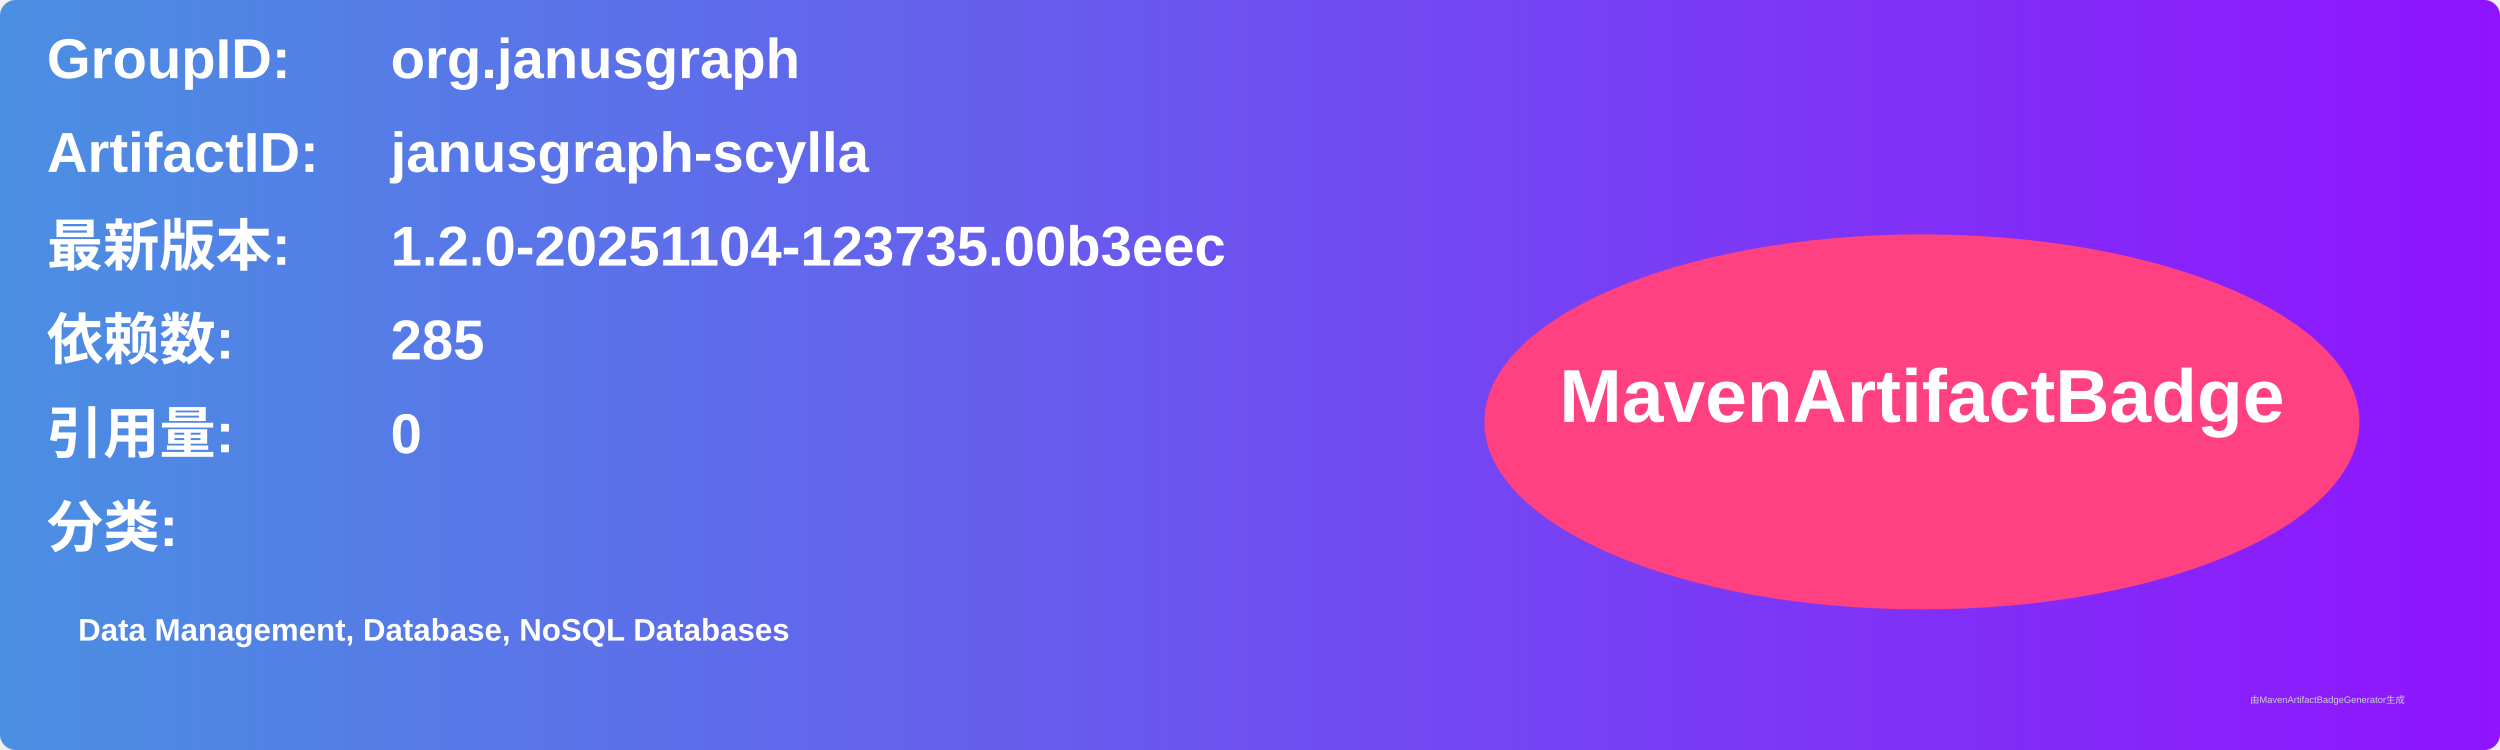
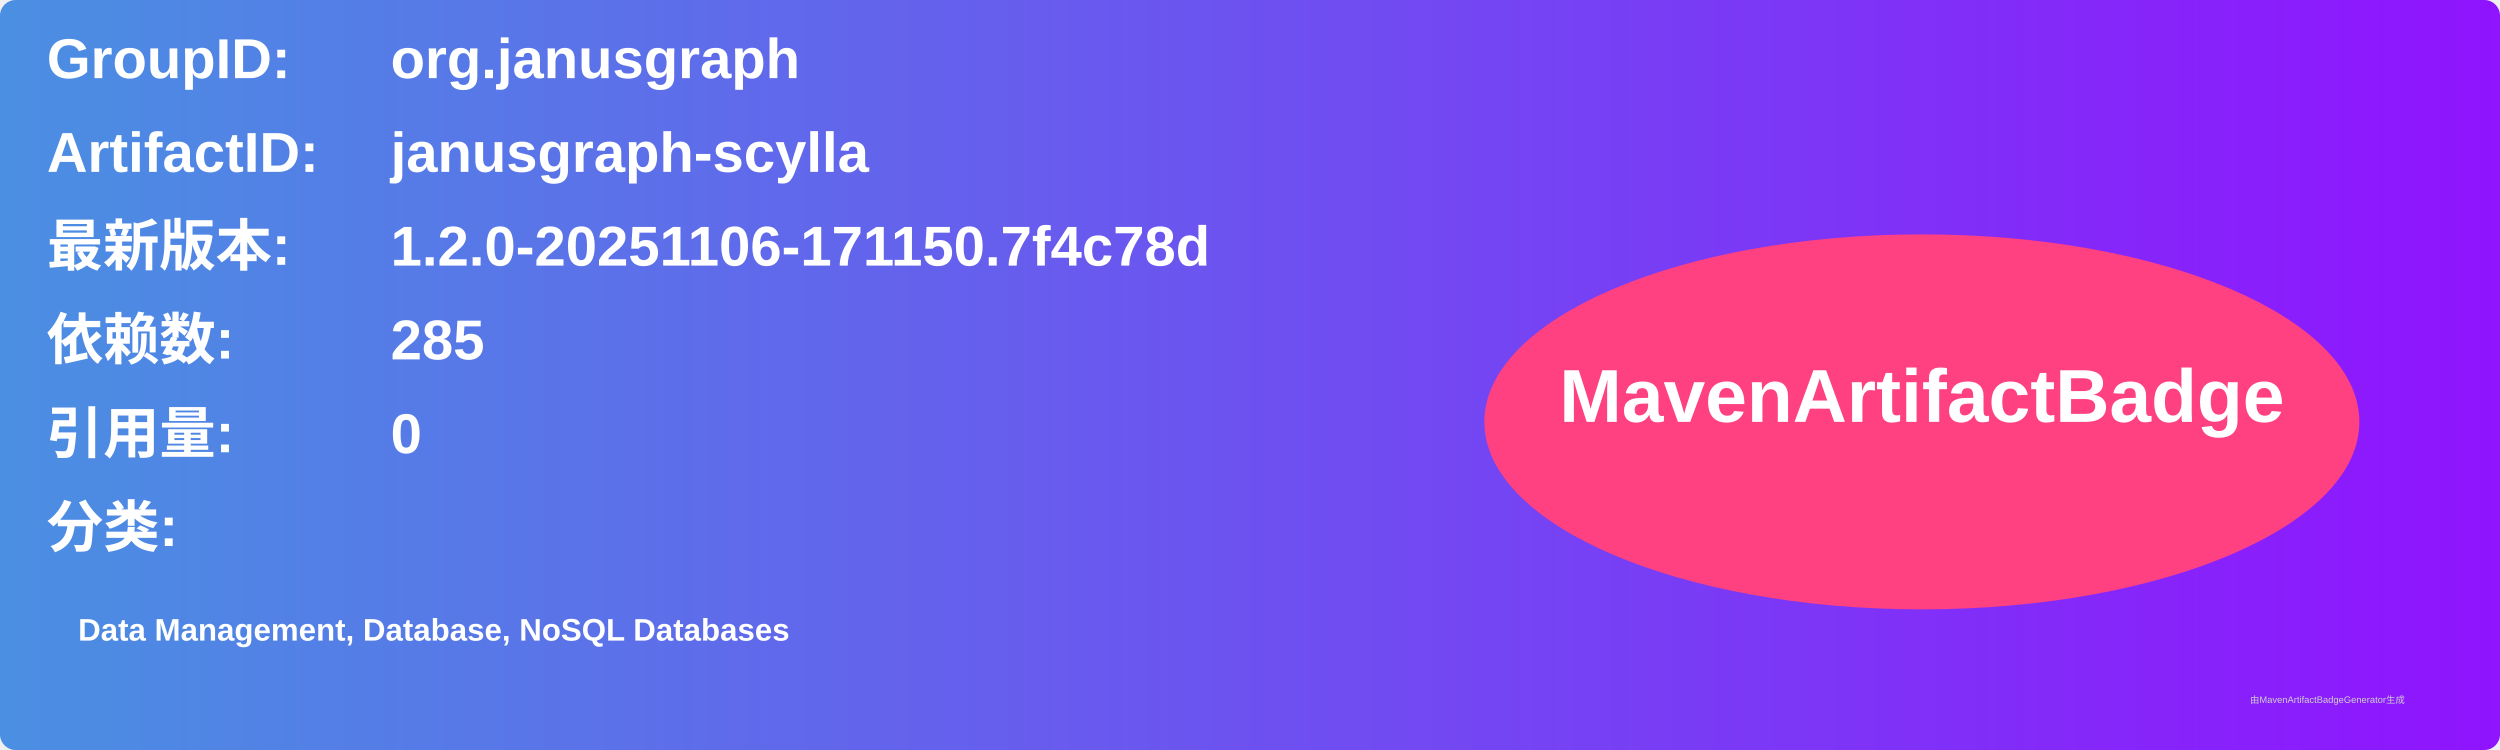
<svg xmlns="http://www.w3.org/2000/svg" width="800" height="240" viewBox="0 0 800 240">
  <linearGradient id="grad" x1="0%" y1="0%" x2="100%" y2="0%">
    <stop offset="0%" stop-color="#4a90e2" />
    <stop offset="100%" stop-color="#9013fe" />
  </linearGradient>
  <rect width="100%" height="100%" rx="5" ry="5" fill="url(#grad)" />
  <g transform="translate(15, 15)">
    <text x="0" y="10" font-family="Arial" font-size="18" fill="white" font-weight="bold" width="260">GroupID:</text>
    <text x="110" y="10" font-family="Arial" font-size="18" fill="white" font-weight="bold" width="460">org.janusgraph</text>
    <text x="0" y="40" font-family="Arial" font-size="18" fill="white" font-weight="bold" width="260">ArtifactID:</text>
    <text x="110" y="40" font-family="Arial" font-size="18" fill="white" font-weight="bold" width="460">janusgraph-scylla</text>
    <text x="0" y="70" font-family="Arial" font-size="18" fill="white" font-weight="bold">最新版本:</text>
    <text x="110" y="70" font-family="Arial" font-size="18" fill="white" font-weight="bold">
-       <tspan font-weight="bold">1.2.0-20251104-123735.00b3eec</tspan>
+       <tspan font-weight="bold">1.2.0-20251106-171150.7f4c78d</tspan>
    </text>
    <text x="0" y="100" font-family="Arial" font-size="18" fill="white" font-weight="bold">依赖数: </text>
    <text x="110" y="100" font-family="Arial" font-size="18" fill="white">
      <tspan font-weight="bold">285</tspan>
    </text>
    <text x="0" y="130" font-family="Arial" font-size="18" fill="white" font-weight="bold">引用量: </text>
    <text x="110" y="130" font-family="Arial" font-size="18" fill="white">
      <tspan font-weight="bold">0</tspan>
    </text>
    <text x="0" y="160" font-family="Arial" font-size="18" fill="white" font-weight="bold">分类:</text>
    <text x="10" y="190" font-family="Arial" font-size="10" fill="white">
      <tspan font-weight="bold">Data Management, Database, NoSQL Databases</tspan>
    </text>
    <ellipse cx="600" cy="120" rx="140" ry="60" fill="#ff4081" />
    <text x="600" y="120" text-anchor="middle" font-family="Arial" font-size="24" fill="white" font-weight="bold">MavenArtifactBadge</text>
  </g>
  <text x="720" y="225" font-family="Arial" font-size="3" fill="#d0d0d0">由MavenArtifactBadgeGenerator生成</text>
</svg>
